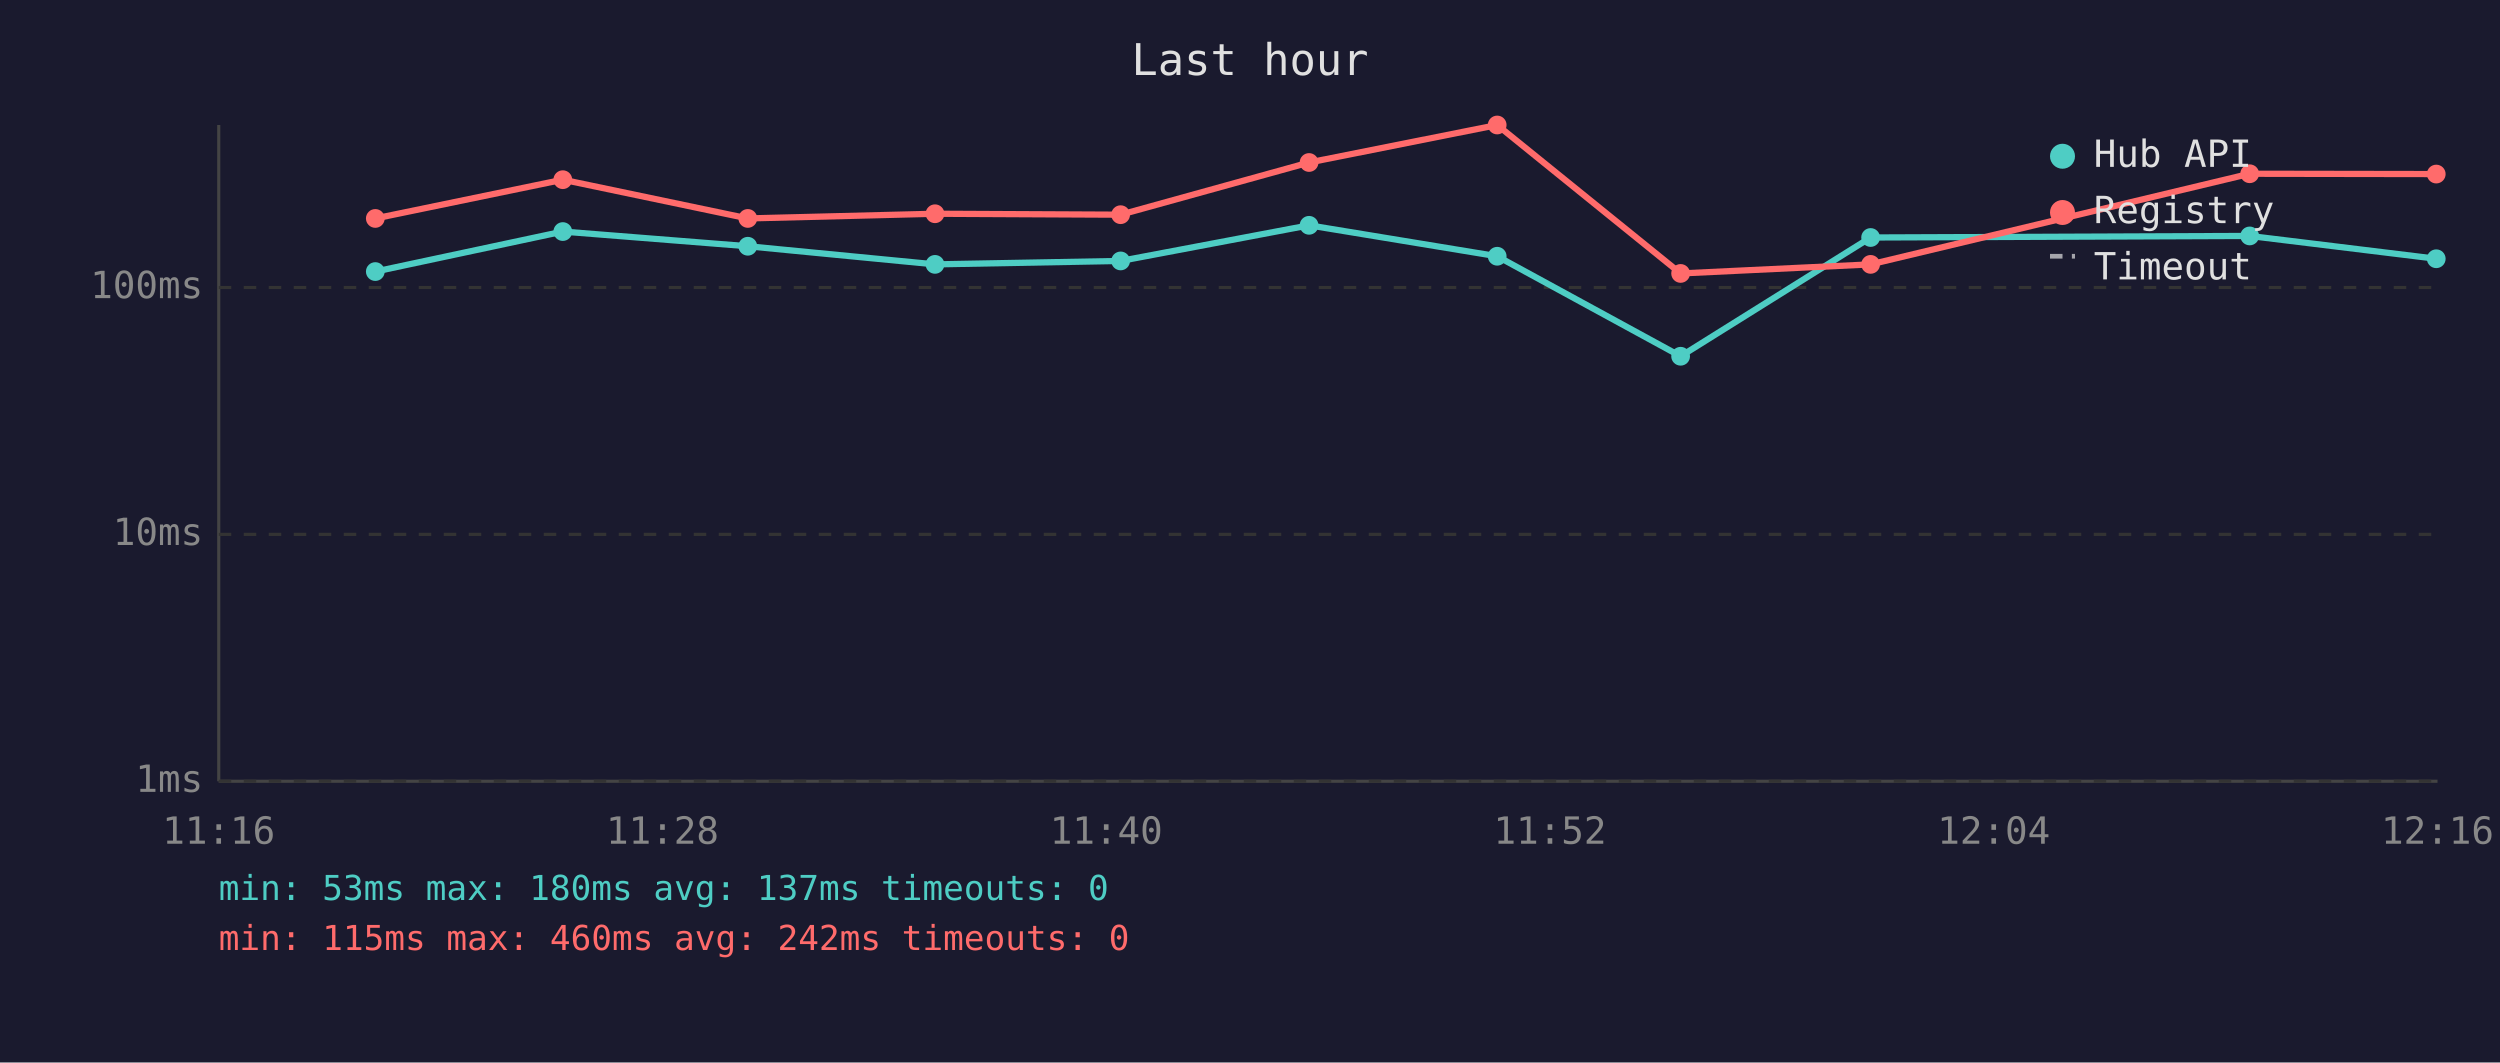
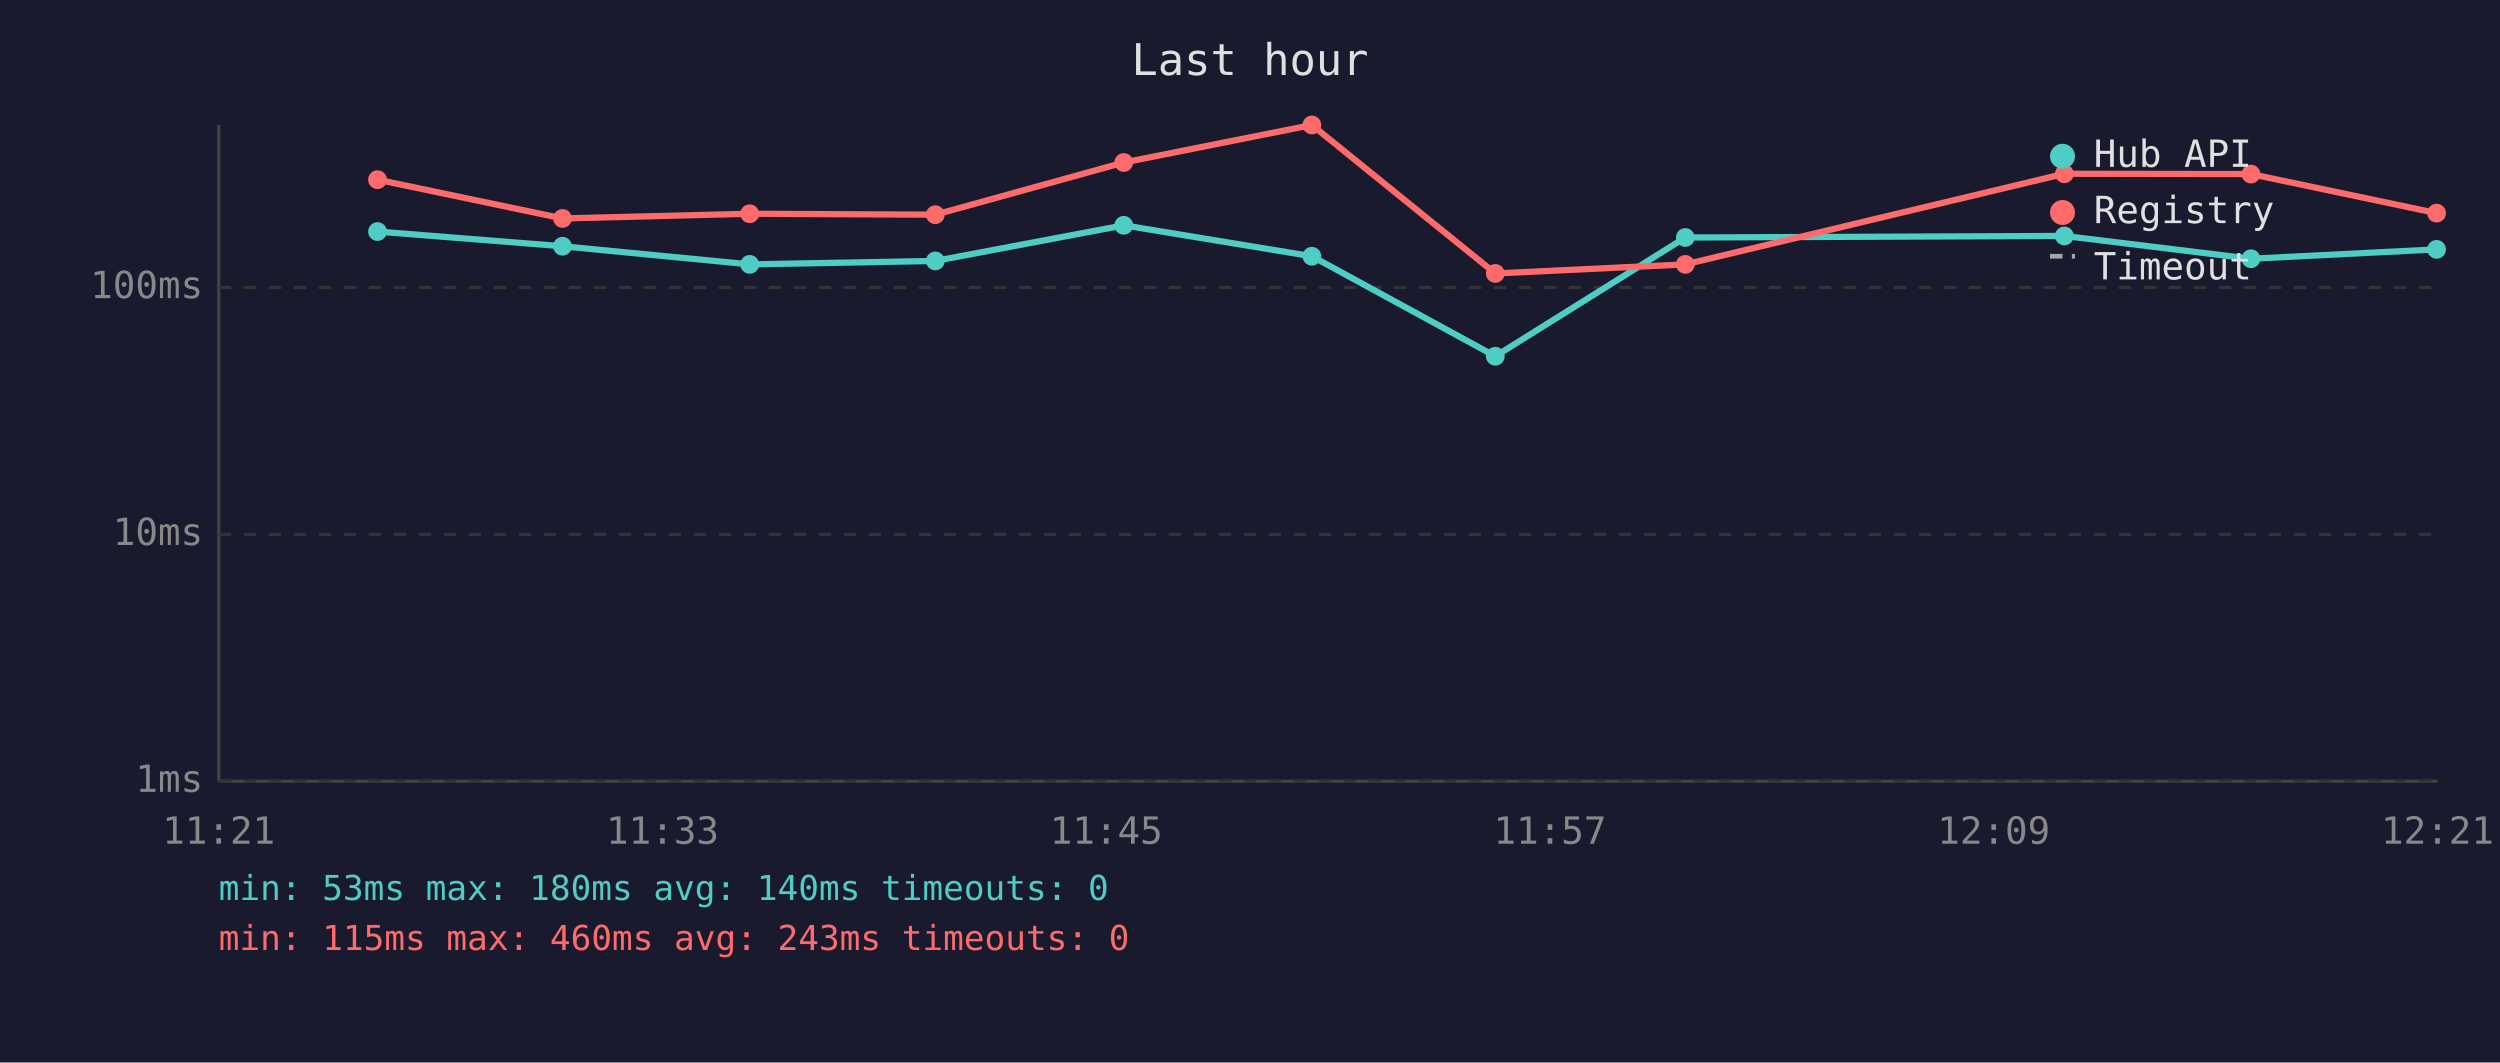
<svg xmlns="http://www.w3.org/2000/svg" viewBox="0 0 800 340" font-family="monospace" font-size="12">
  <rect width="800" height="340" fill="#1a1a2e" />
  <text x="400" y="24" fill="#e0e0e0" font-size="14" text-anchor="middle">Last hour</text>
  <line x1="70" y1="40" x2="70" y2="250" stroke="#444" stroke-width="1" />
  <line x1="70" y1="250" x2="780" y2="250" stroke="#444" stroke-width="1" />
  <line x1="70" y1="250" x2="780" y2="250" stroke="#333" stroke-width="1" stroke-dasharray="4" />
  <text x="65" y="250" fill="#888" text-anchor="end" dominant-baseline="middle">1ms</text>
  <line x1="70" y1="171" x2="780" y2="171" stroke="#333" stroke-width="1" stroke-dasharray="4" />
  <text x="65" y="171" fill="#888" text-anchor="end" dominant-baseline="middle">10ms</text>
  <line x1="70" y1="92" x2="780" y2="92" stroke="#333" stroke-width="1" stroke-dasharray="4" />
  <text x="65" y="92" fill="#888" text-anchor="end" dominant-baseline="middle">100ms</text>
-   <text x="70" y="270" fill="#888" text-anchor="middle">11:16</text>
-   <text x="212" y="270" fill="#888" text-anchor="middle">11:28</text>
-   <text x="354" y="270" fill="#888" text-anchor="middle">11:40</text>
-   <text x="496" y="270" fill="#888" text-anchor="middle">11:52</text>
-   <text x="638" y="270" fill="#888" text-anchor="middle">12:04</text>
-   <text x="780" y="270" fill="#888" text-anchor="middle">12:16</text>
-   <polyline points="120.1,86.9 180.1,74.1 239.3,78.8 299.2,84.6 358.6,83.5 418.9,72.1 479.1,82.0 537.8,114.0 598.6,76.0 719.9,75.5 779.6,82.8" fill="none" stroke="#4ecdc4" stroke-width="2" opacity="1" />
-   <circle cx="120.1" cy="86.9" r="3" fill="#4ecdc4" />
-   <circle cx="180.1" cy="74.1" r="3" fill="#4ecdc4" />
-   <circle cx="239.3" cy="78.8" r="3" fill="#4ecdc4" />
-   <circle cx="299.2" cy="84.6" r="3" fill="#4ecdc4" />
-   <circle cx="358.6" cy="83.5" r="3" fill="#4ecdc4" />
-   <circle cx="418.9" cy="72.1" r="3" fill="#4ecdc4" />
-   <circle cx="479.1" cy="82.0" r="3" fill="#4ecdc4" />
-   <circle cx="537.8" cy="114.0" r="3" fill="#4ecdc4" />
-   <circle cx="598.6" cy="76.0" r="3" fill="#4ecdc4" />
-   <circle cx="719.9" cy="75.5" r="3" fill="#4ecdc4" />
-   <circle cx="779.6" cy="82.8" r="3" fill="#4ecdc4" />
-   <polyline points="120.1,69.9 180.1,57.5 239.3,69.9 299.2,68.4 358.6,68.7 418.9,52.0 479.1,40.0 537.8,87.5 598.6,84.6 719.9,55.6 779.6,55.7" fill="none" stroke="#ff6b6b" stroke-width="2" opacity="1" />
-   <circle cx="120.1" cy="69.9" r="3" fill="#ff6b6b" />
-   <circle cx="180.1" cy="57.5" r="3" fill="#ff6b6b" />
-   <circle cx="239.3" cy="69.9" r="3" fill="#ff6b6b" />
-   <circle cx="299.2" cy="68.4" r="3" fill="#ff6b6b" />
-   <circle cx="358.6" cy="68.7" r="3" fill="#ff6b6b" />
-   <circle cx="418.9" cy="52.0" r="3" fill="#ff6b6b" />
-   <circle cx="479.1" cy="40.0" r="3" fill="#ff6b6b" />
-   <circle cx="537.8" cy="87.5" r="3" fill="#ff6b6b" />
-   <circle cx="598.6" cy="84.6" r="3" fill="#ff6b6b" />
-   <circle cx="719.9" cy="55.6" r="3" fill="#ff6b6b" />
-   <circle cx="779.6" cy="55.7" r="3" fill="#ff6b6b" />
+   <text x="70" y="270" fill="#888" text-anchor="middle">11:21</text>
+   <text x="212" y="270" fill="#888" text-anchor="middle">11:33</text>
+   <text x="354" y="270" fill="#888" text-anchor="middle">11:45</text>
+   <text x="496" y="270" fill="#888" text-anchor="middle">11:57</text>
+   <text x="638" y="270" fill="#888" text-anchor="middle">12:09</text>
+   <text x="780" y="270" fill="#888" text-anchor="middle">12:21</text>
+   <polyline points="120.8,74.1 180.0,78.8 239.9,84.6 299.3,83.5 359.6,72.1 419.8,82.0 478.5,114.0 539.3,76.0 660.6,75.5 720.3,82.8 779.7,79.8" fill="none" stroke="#4ecdc4" stroke-width="2" opacity="1" />
+   <circle cx="120.8" cy="74.1" r="3" fill="#4ecdc4" />
+   <circle cx="180.0" cy="78.8" r="3" fill="#4ecdc4" />
+   <circle cx="239.9" cy="84.6" r="3" fill="#4ecdc4" />
+   <circle cx="299.3" cy="83.5" r="3" fill="#4ecdc4" />
+   <circle cx="359.6" cy="72.1" r="3" fill="#4ecdc4" />
+   <circle cx="419.8" cy="82.0" r="3" fill="#4ecdc4" />
+   <circle cx="478.5" cy="114.0" r="3" fill="#4ecdc4" />
+   <circle cx="539.3" cy="76.0" r="3" fill="#4ecdc4" />
+   <circle cx="660.6" cy="75.5" r="3" fill="#4ecdc4" />
+   <circle cx="720.3" cy="82.8" r="3" fill="#4ecdc4" />
+   <circle cx="779.7" cy="79.8" r="3" fill="#4ecdc4" />
+   <polyline points="120.8,57.5 180.0,69.9 239.9,68.4 299.3,68.7 359.6,52.0 419.8,40.0 478.5,87.5 539.3,84.6 660.6,55.6 720.3,55.7 779.7,68.2" fill="none" stroke="#ff6b6b" stroke-width="2" opacity="1" />
+   <circle cx="120.8" cy="57.5" r="3" fill="#ff6b6b" />
+   <circle cx="180.0" cy="69.9" r="3" fill="#ff6b6b" />
+   <circle cx="239.9" cy="68.4" r="3" fill="#ff6b6b" />
+   <circle cx="299.3" cy="68.7" r="3" fill="#ff6b6b" />
+   <circle cx="359.6" cy="52.0" r="3" fill="#ff6b6b" />
+   <circle cx="419.8" cy="40.0" r="3" fill="#ff6b6b" />
+   <circle cx="478.5" cy="87.5" r="3" fill="#ff6b6b" />
+   <circle cx="539.3" cy="84.6" r="3" fill="#ff6b6b" />
+   <circle cx="660.6" cy="55.6" r="3" fill="#ff6b6b" />
+   <circle cx="720.3" cy="55.7" r="3" fill="#ff6b6b" />
+   <circle cx="779.7" cy="68.2" r="3" fill="#ff6b6b" />
  <circle cx="660" cy="50" r="4" fill="#4ecdc4" />
  <text x="670" y="50" fill="#e0e0e0" dominant-baseline="middle">Hub API</text>
  <circle cx="660" cy="68" r="4" fill="#ff6b6b" />
  <text x="670" y="68" fill="#e0e0e0" dominant-baseline="middle">Registry</text>
  <line x1="656" y1="82" x2="664" y2="82" stroke="#e0e0e0" stroke-width="1.5" stroke-dasharray="4,3" opacity="0.7" />
  <text x="670" y="86" fill="#e0e0e0" dominant-baseline="middle">Timeout</text>
-   <text x="70" y="288" fill="#4ecdc4" font-size="11">min: 53ms  max: 180ms  avg: 137ms  timeouts: 0</text>
-   <text x="70" y="304" fill="#ff6b6b" font-size="11">min: 115ms  max: 460ms  avg: 242ms  timeouts: 0</text>
+   <text x="70" y="288" fill="#4ecdc4" font-size="11">min: 53ms  max: 180ms  avg: 140ms  timeouts: 0</text>
+   <text x="70" y="304" fill="#ff6b6b" font-size="11">min: 115ms  max: 460ms  avg: 243ms  timeouts: 0</text>
</svg>
